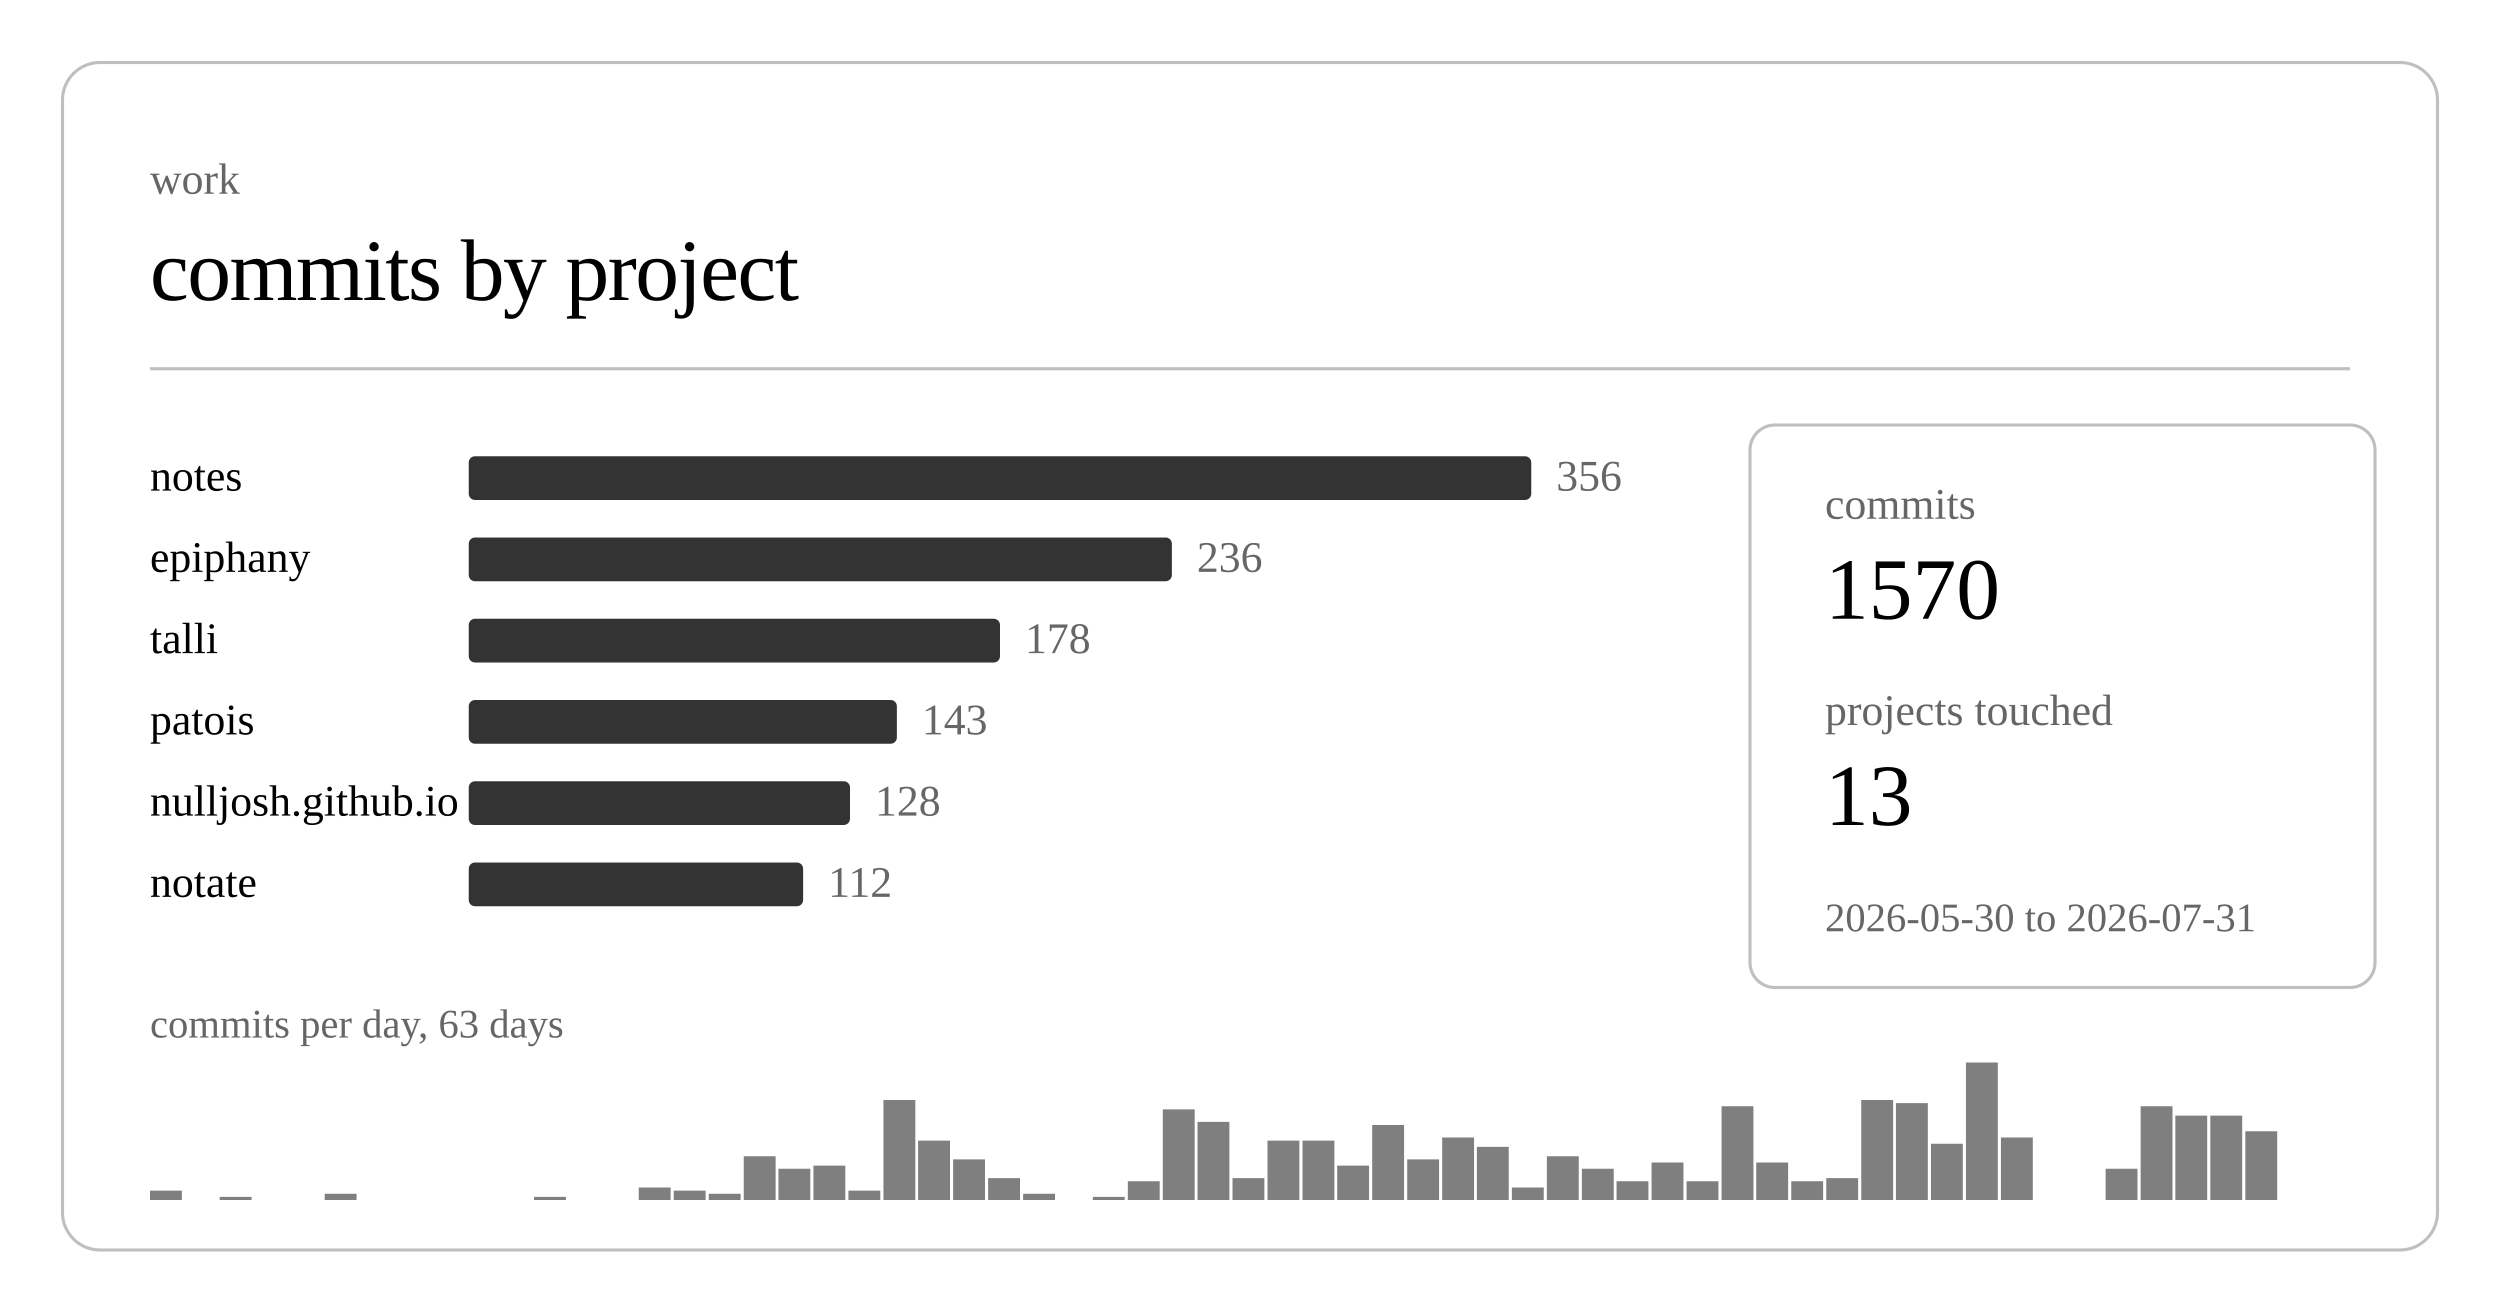
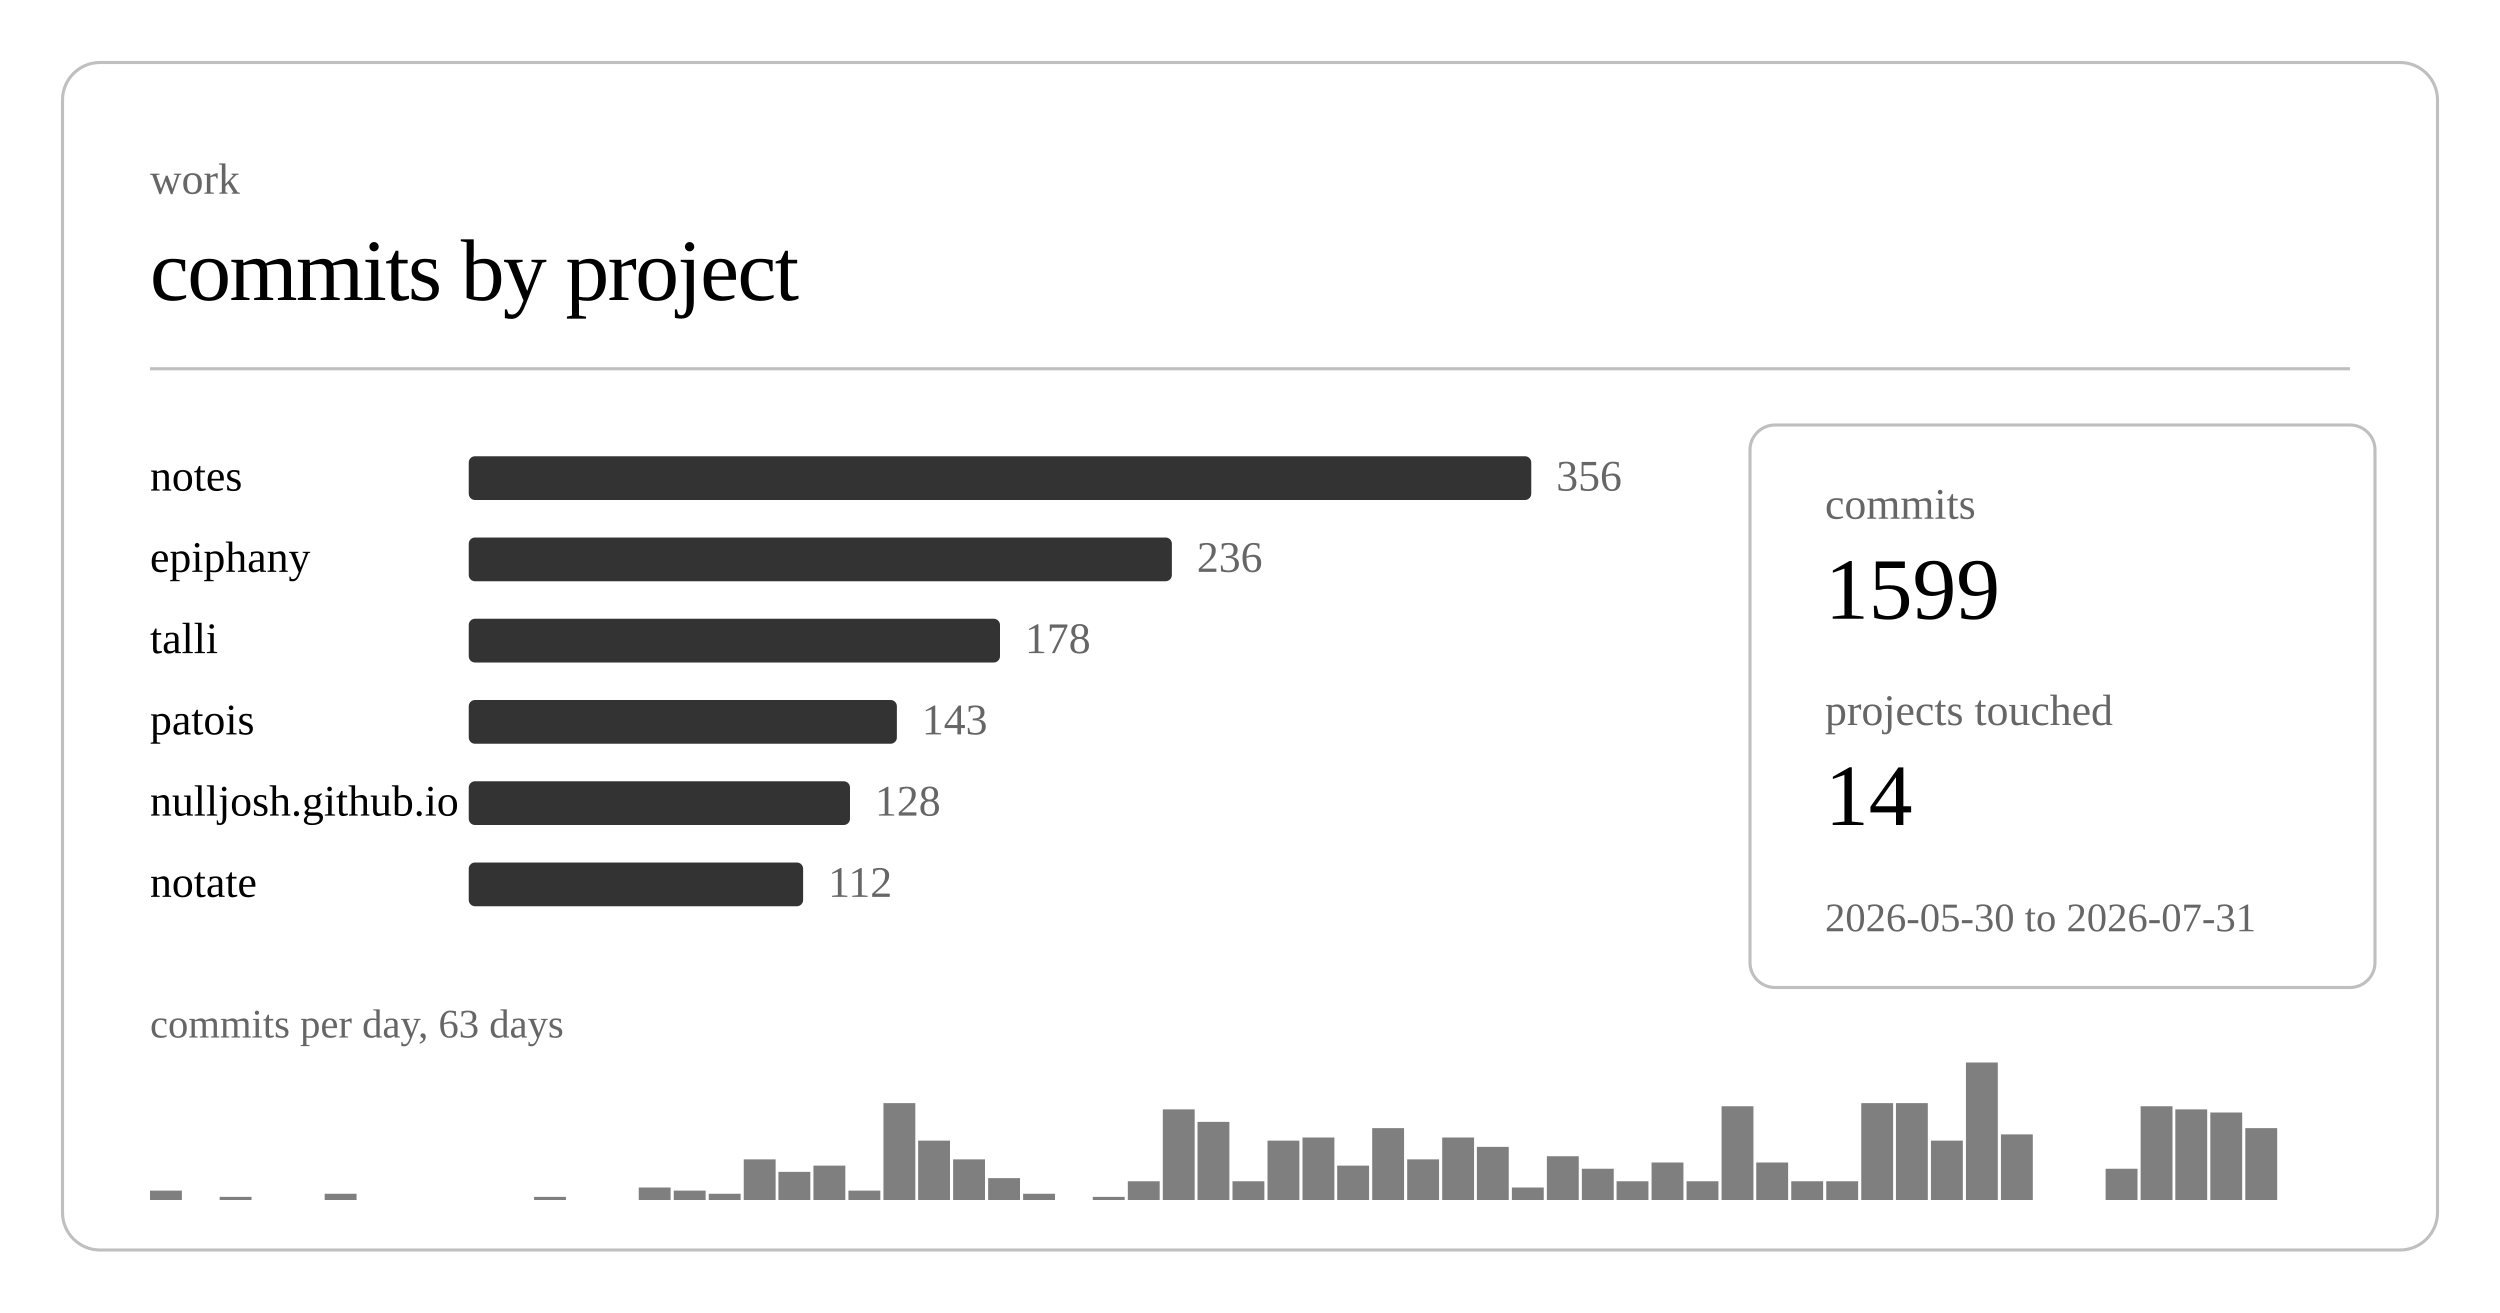
<svg xmlns="http://www.w3.org/2000/svg" class="post-header-svg graph-svg" viewBox="0 0 800 420" width="800" height="420">
  <rect x="20" y="20" width="760" height="380" rx="12" ry="12" fill="none" stroke="currentColor" stroke-width="1" opacity="0.25" />
  <text fill="currentColor" x="48" y="62" font-size="14" opacity="0.6">work</text>
  <text fill="currentColor" x="48" y="96" font-size="28" font-weight="300" letter-spacing="-0.5">commits by project</text>
  <line stroke="currentColor" x1="48" y1="118" x2="752" y2="118" stroke-width="1" opacity="0.25" />
  <a href="https://github.com/nulljosh/notes">
    <text fill="currentColor" x="48" y="157" font-size="14">notes</text>
  </a>
  <rect x="150" y="146" width="340" height="14" rx="2" fill="currentColor" opacity="0.8" />
  <text fill="currentColor" x="498" y="157" font-size="14" opacity="0.6">356</text>
  <a href="https://github.com/nulljosh/epiphany">
    <text fill="currentColor" x="48" y="183" font-size="14">epiphany</text>
  </a>
  <rect x="150" y="172" width="225" height="14" rx="2" fill="currentColor" opacity="0.8" />
  <text fill="currentColor" x="383" y="183" font-size="14" opacity="0.6">236</text>
  <a href="https://github.com/nulljosh/talli">
    <text fill="currentColor" x="48" y="209" font-size="14">talli</text>
  </a>
  <rect x="150" y="198" width="170" height="14" rx="2" fill="currentColor" opacity="0.8" />
  <text fill="currentColor" x="328" y="209" font-size="14" opacity="0.6">178</text>
  <a href="https://github.com/nulljosh/patois">
    <text fill="currentColor" x="48" y="235" font-size="14">patois</text>
  </a>
  <rect x="150" y="224" width="137" height="14" rx="2" fill="currentColor" opacity="0.8" />
  <text fill="currentColor" x="295" y="235" font-size="14" opacity="0.6">143</text>
  <a href="https://github.com/nulljosh/nulljosh.github.io">
    <text fill="currentColor" x="48" y="261" font-size="14">nulljosh.github.io</text>
  </a>
  <rect x="150" y="250" width="122" height="14" rx="2" fill="currentColor" opacity="0.8" />
  <text fill="currentColor" x="280" y="261" font-size="14" opacity="0.6">128</text>
  <a href="https://github.com/nulljosh/notate">
    <text fill="currentColor" x="48" y="287" font-size="14">notate</text>
  </a>
  <rect x="150" y="276" width="107" height="14" rx="2" fill="currentColor" opacity="0.8" />
  <text fill="currentColor" x="265" y="287" font-size="14" opacity="0.6">112</text>
  <rect x="48.0" y="381" width="10.2" height="3" fill="currentColor" opacity="0.5" />
  <rect x="70.3" y="383" width="10.2" height="1" fill="currentColor" opacity="0.5" />
  <rect x="103.9" y="382" width="10.2" height="2" fill="currentColor" opacity="0.5" />
  <rect x="170.9" y="383" width="10.2" height="1" fill="currentColor" opacity="0.5" />
  <rect x="204.4" y="380" width="10.2" height="4" fill="currentColor" opacity="0.5" />
  <rect x="215.6" y="381" width="10.2" height="3" fill="currentColor" opacity="0.5" />
  <rect x="226.8" y="382" width="10.2" height="2" fill="currentColor" opacity="0.5" />
-   <rect x="238.0" y="370" width="10.2" height="14" fill="currentColor" opacity="0.5" />
-   <rect x="249.1" y="374" width="10.2" height="10" fill="currentColor" opacity="0.5" />
+   <rect x="238.0" y="371" width="10.2" height="13" fill="currentColor" opacity="0.5" />
+   <rect x="249.1" y="375" width="10.2" height="9" fill="currentColor" opacity="0.5" />
  <rect x="260.3" y="373" width="10.2" height="11" fill="currentColor" opacity="0.5" />
  <rect x="271.5" y="381" width="10.2" height="3" fill="currentColor" opacity="0.5" />
-   <rect x="282.7" y="352" width="10.2" height="32" fill="currentColor" opacity="0.5" />
+   <rect x="282.7" y="353" width="10.2" height="31" fill="currentColor" opacity="0.5" />
  <rect x="293.8" y="365" width="10.2" height="19" fill="currentColor" opacity="0.5" />
  <rect x="305.0" y="371" width="10.2" height="13" fill="currentColor" opacity="0.5" />
  <rect x="316.2" y="377" width="10.2" height="7" fill="currentColor" opacity="0.5" />
  <rect x="327.4" y="382" width="10.2" height="2" fill="currentColor" opacity="0.5" />
  <rect x="349.7" y="383" width="10.2" height="1" fill="currentColor" opacity="0.5" />
  <rect x="360.9" y="378" width="10.2" height="6" fill="currentColor" opacity="0.5" />
  <rect x="372.1" y="355" width="10.2" height="29" fill="currentColor" opacity="0.5" />
  <rect x="383.2" y="359" width="10.2" height="25" fill="currentColor" opacity="0.5" />
-   <rect x="394.4" y="377" width="10.2" height="7" fill="currentColor" opacity="0.5" />
+   <rect x="394.4" y="378" width="10.2" height="6" fill="currentColor" opacity="0.5" />
  <rect x="405.6" y="365" width="10.2" height="19" fill="currentColor" opacity="0.5" />
-   <rect x="416.8" y="365" width="10.2" height="19" fill="currentColor" opacity="0.5" />
+   <rect x="416.8" y="364" width="10.2" height="20" fill="currentColor" opacity="0.5" />
  <rect x="427.9" y="373" width="10.2" height="11" fill="currentColor" opacity="0.5" />
-   <rect x="439.1" y="360" width="10.2" height="24" fill="currentColor" opacity="0.5" />
+   <rect x="439.1" y="361" width="10.2" height="23" fill="currentColor" opacity="0.5" />
  <rect x="450.3" y="371" width="10.2" height="13" fill="currentColor" opacity="0.5" />
  <rect x="461.5" y="364" width="10.2" height="20" fill="currentColor" opacity="0.5" />
  <rect x="472.6" y="367" width="10.2" height="17" fill="currentColor" opacity="0.5" />
  <rect x="483.8" y="380" width="10.2" height="4" fill="currentColor" opacity="0.5" />
  <rect x="495.0" y="370" width="10.2" height="14" fill="currentColor" opacity="0.5" />
  <rect x="506.2" y="374" width="10.2" height="10" fill="currentColor" opacity="0.5" />
  <rect x="517.3" y="378" width="10.2" height="6" fill="currentColor" opacity="0.5" />
  <rect x="528.5" y="372" width="10.2" height="12" fill="currentColor" opacity="0.5" />
  <rect x="539.7" y="378" width="10.2" height="6" fill="currentColor" opacity="0.5" />
  <rect x="550.9" y="354" width="10.2" height="30" fill="currentColor" opacity="0.5" />
  <rect x="562.0" y="372" width="10.2" height="12" fill="currentColor" opacity="0.5" />
  <rect x="573.2" y="378" width="10.2" height="6" fill="currentColor" opacity="0.5" />
-   <rect x="584.4" y="377" width="10.2" height="7" fill="currentColor" opacity="0.5" />
-   <rect x="595.6" y="352" width="10.2" height="32" fill="currentColor" opacity="0.5" />
+   <rect x="584.4" y="378" width="10.2" height="6" fill="currentColor" opacity="0.5" />
+   <rect x="595.6" y="353" width="10.2" height="31" fill="currentColor" opacity="0.5" />
  <rect x="606.7" y="353" width="10.2" height="31" fill="currentColor" opacity="0.5" />
-   <rect x="617.9" y="366" width="10.2" height="18" fill="currentColor" opacity="0.5" />
+   <rect x="617.9" y="365" width="10.2" height="19" fill="currentColor" opacity="0.5" />
  <rect x="629.1" y="340" width="10.2" height="44" fill="currentColor" opacity="0.5" />
-   <rect x="640.3" y="364" width="10.2" height="20" fill="currentColor" opacity="0.5" />
+   <rect x="640.3" y="363" width="10.2" height="21" fill="currentColor" opacity="0.5" />
  <rect x="673.8" y="374" width="10.2" height="10" fill="currentColor" opacity="0.5" />
  <rect x="685.0" y="354" width="10.2" height="30" fill="currentColor" opacity="0.5" />
-   <rect x="696.1" y="357" width="10.2" height="27" fill="currentColor" opacity="0.5" />
-   <rect x="707.3" y="357" width="10.2" height="27" fill="currentColor" opacity="0.5" />
-   <rect x="718.5" y="362" width="10.2" height="22" fill="currentColor" opacity="0.5" />
+   <rect x="696.1" y="355" width="10.2" height="29" fill="currentColor" opacity="0.5" />
+   <rect x="707.3" y="356" width="10.2" height="28" fill="currentColor" opacity="0.5" />
+   <rect x="718.5" y="361" width="10.2" height="23" fill="currentColor" opacity="0.5" />
  <text fill="currentColor" x="48" y="332" font-size="13" opacity="0.6">commits per day, 63 days</text>
  <rect x="560" y="136" width="200" height="180" rx="8" ry="8" fill="none" stroke="currentColor" stroke-width="1" opacity="0.25" />
  <text fill="currentColor" x="584" y="166" font-size="14" opacity="0.6">commits</text>
-   <text fill="currentColor" x="584" y="198" font-size="28" font-weight="500">1570</text>
+   <text fill="currentColor" x="584" y="198" font-size="28" font-weight="500">1599</text>
  <text fill="currentColor" x="584" y="232" font-size="14" opacity="0.6">projects touched</text>
-   <text fill="currentColor" x="584" y="264" font-size="28" font-weight="500">13</text>
+   <text fill="currentColor" x="584" y="264" font-size="28" font-weight="500">14</text>
  <text fill="currentColor" x="584" y="298" font-size="13" opacity="0.6">2026-05-30 to 2026-07-31</text>
</svg>
